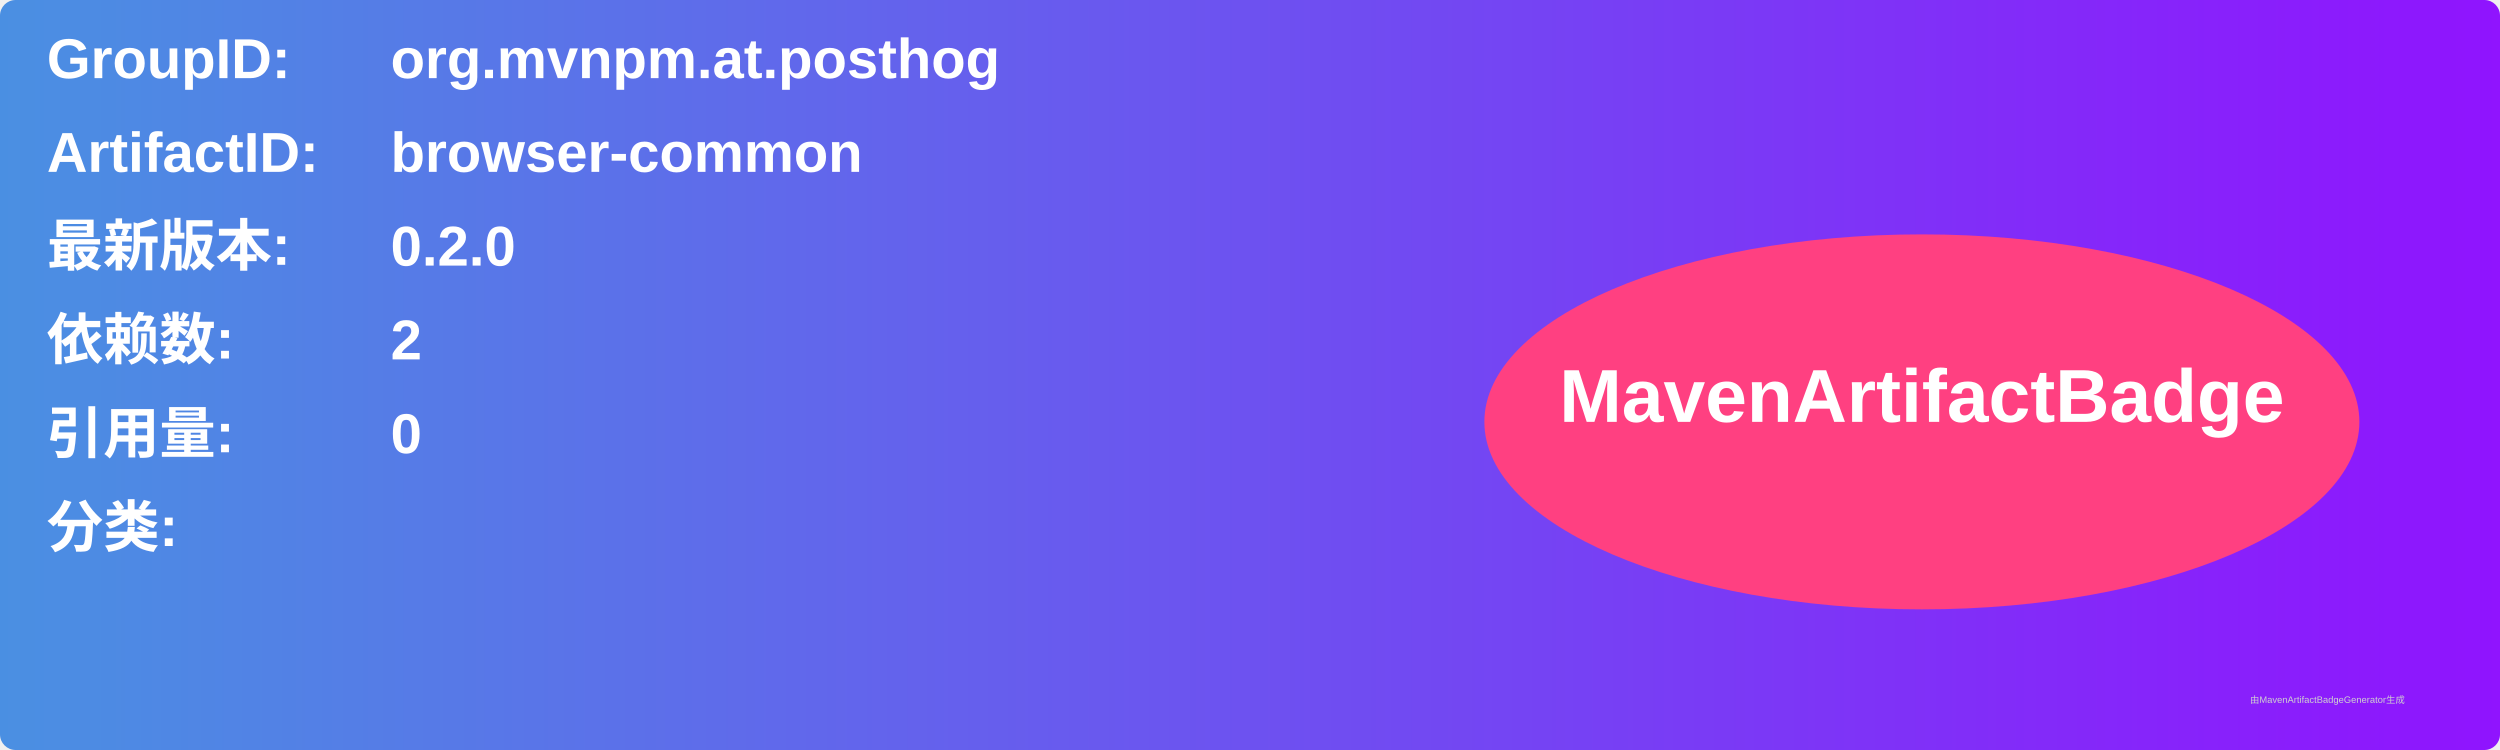
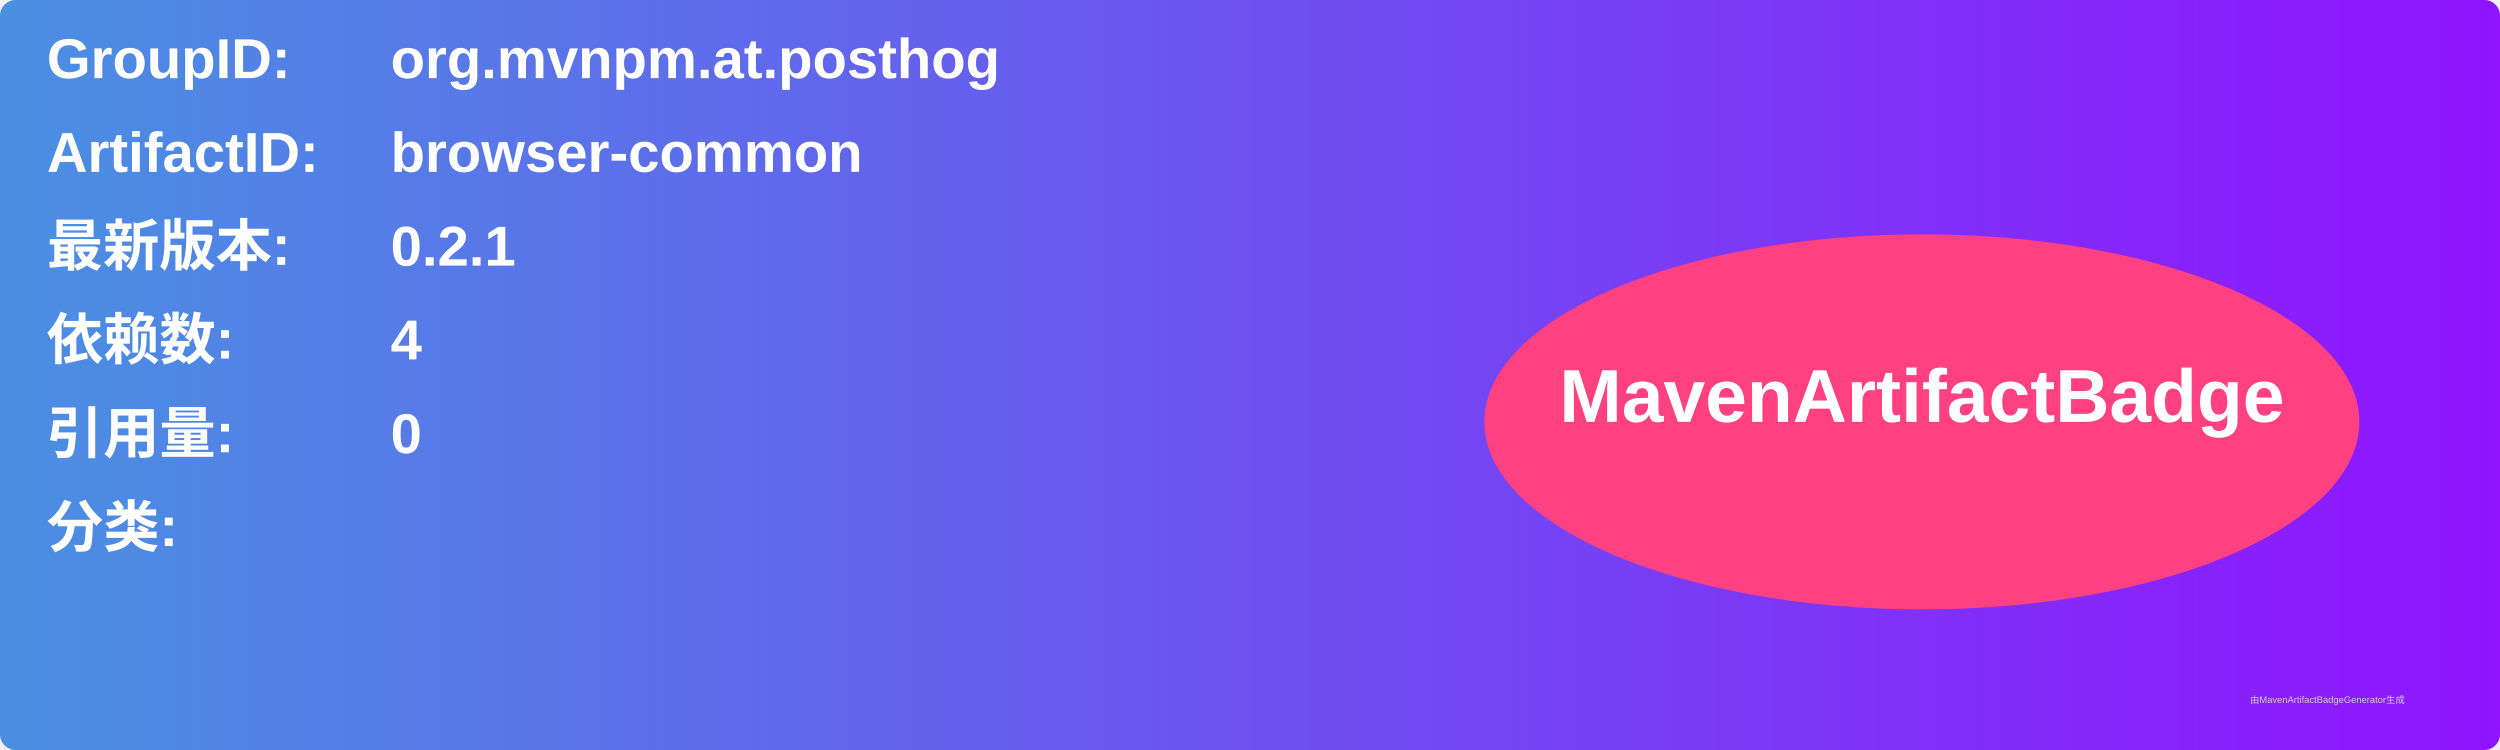
<svg xmlns="http://www.w3.org/2000/svg" width="800" height="240" viewBox="0 0 800 240">
  <linearGradient id="grad" x1="0%" y1="0%" x2="100%" y2="0%">
    <stop offset="0%" stop-color="#4a90e2" />
    <stop offset="100%" stop-color="#9013fe" />
  </linearGradient>
  <rect width="100%" height="100%" rx="5" ry="5" fill="url(#grad)" />
  <g transform="translate(15, 15)">
    <text x="0" y="10" font-family="Arial" font-size="18" fill="white" font-weight="bold" width="260">GroupID:</text>
    <text x="110" y="10" font-family="Arial" font-size="18" fill="white" font-weight="bold" width="460">org.mvnpm.at.posthog</text>
    <text x="0" y="40" font-family="Arial" font-size="18" fill="white" font-weight="bold" width="260">ArtifactID:</text>
    <text x="110" y="40" font-family="Arial" font-size="18" fill="white" font-weight="bold" width="460">browser-common</text>
    <text x="0" y="70" font-family="Arial" font-size="18" fill="white" font-weight="bold">最新版本:</text>
    <text x="110" y="70" font-family="Arial" font-size="18" fill="white" font-weight="bold">
-       <tspan font-weight="bold">0.2.0</tspan>
+       <tspan font-weight="bold">0.2.1</tspan>
    </text>
    <text x="0" y="100" font-family="Arial" font-size="18" fill="white" font-weight="bold">依赖数: </text>
    <text x="110" y="100" font-family="Arial" font-size="18" fill="white">
-       <tspan font-weight="bold">2</tspan>
+       <tspan font-weight="bold">4</tspan>
    </text>
    <text x="0" y="130" font-family="Arial" font-size="18" fill="white" font-weight="bold">引用量: </text>
    <text x="110" y="130" font-family="Arial" font-size="18" fill="white">
      <tspan font-weight="bold">0</tspan>
    </text>
    <text x="0" y="160" font-family="Arial" font-size="18" fill="white" font-weight="bold">分类:</text>
    <text x="10" y="190" font-family="Arial" font-size="10" fill="white">
      <tspan font-weight="bold" />
    </text>
    <ellipse cx="600" cy="120" rx="140" ry="60" fill="#ff4081" />
    <text x="600" y="120" text-anchor="middle" font-family="Arial" font-size="24" fill="white" font-weight="bold">MavenArtifactBadge</text>
  </g>
  <text x="720" y="225" font-family="Arial" font-size="3" fill="#d0d0d0">由MavenArtifactBadgeGenerator生成</text>
</svg>
